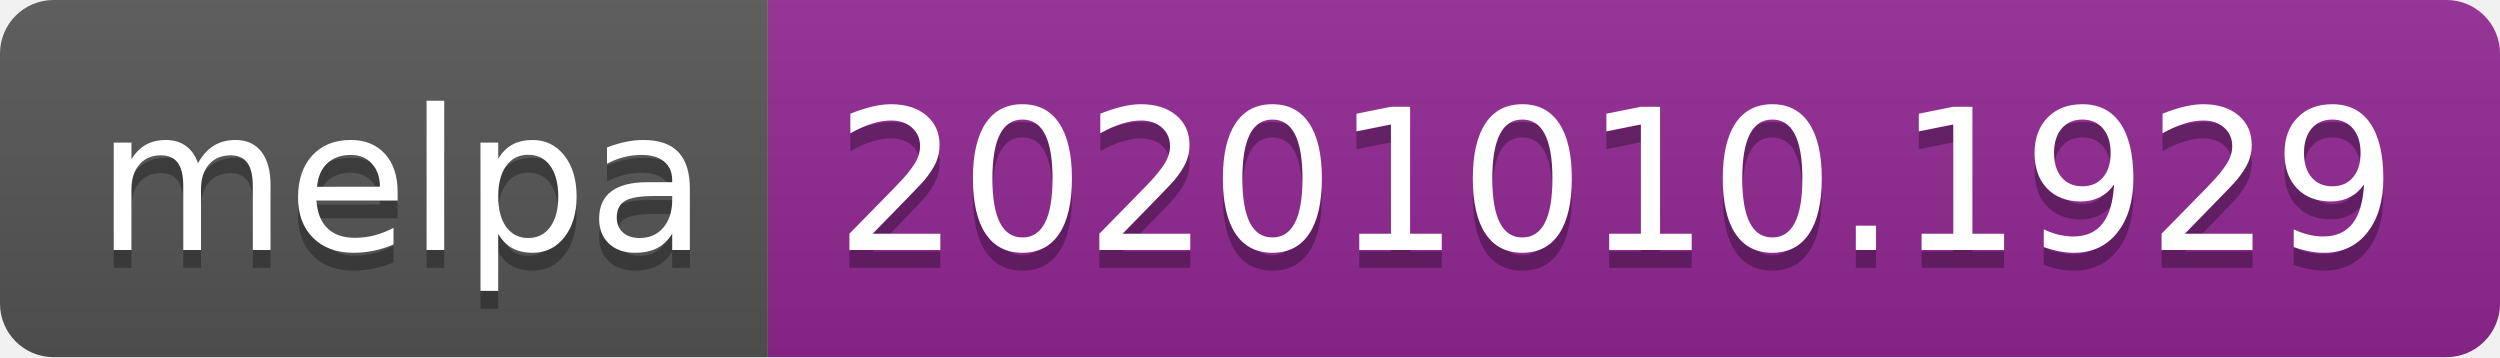
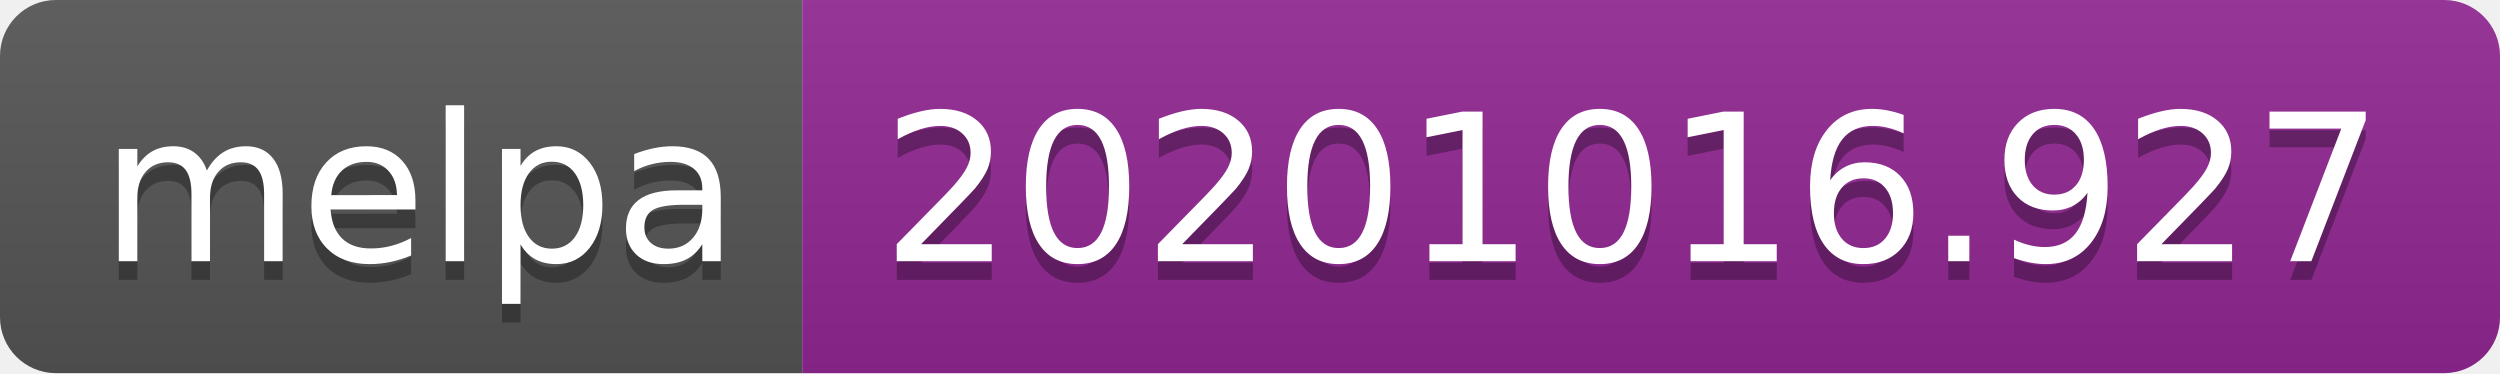
- <svg xmlns="http://www.w3.org/2000/svg" width="140" height="20" role="img" aria-label="melpa: 20201010.1929">
+ <svg xmlns="http://www.w3.org/2000/svg" width="134" height="20" role="img" aria-label="melpa: 20201016.927">
  <linearGradient id="s" x2="0" y2="100%">
    <stop offset="0" stop-color="#bbb" stop-opacity=".1" />
    <stop offset="1" stop-opacity=".1" />
  </linearGradient>
  <clipPath id="r">
-     <rect width="140" height="20" rx="3" fill="#fff" />
+     <rect width="134" height="20" rx="3" fill="#fff" />
  </clipPath>
  <g clip-path="url(#r)">
    <rect width="43" height="20" fill="#555" />
-     <rect x="43" width="97" height="20" fill="#922793" />
-     <rect width="140" height="20" fill="url(#s)" />
+     <rect x="43" width="91" height="20" fill="#922793" />
+     <rect width="134" height="20" fill="url(#s)" />
  </g>
  <g fill="#fff" text-anchor="middle" font-family="Verdana,Geneva,DejaVu Sans,sans-serif" text-rendering="geometricPrecision" font-size="110">
    <text aria-hidden="true" x="225" y="150" fill="#010101" fill-opacity=".3" transform="scale(.1)" textLength="330">melpa</text>
    <text x="225" y="140" transform="scale(.1)" fill="#fff" textLength="330">melpa</text>
-     <text aria-hidden="true" x="905" y="150" fill="#010101" fill-opacity=".3" transform="scale(.1)" textLength="870">20201010.1929</text>
-     <text x="905" y="140" transform="scale(.1)" fill="#fff" textLength="870">20201010.1929</text>
+     <text aria-hidden="true" x="875" y="150" fill="#010101" fill-opacity=".3" transform="scale(.1)" textLength="810">20201016.927</text>
+     <text x="875" y="140" transform="scale(.1)" fill="#fff" textLength="810">20201016.927</text>
  </g>
</svg>
